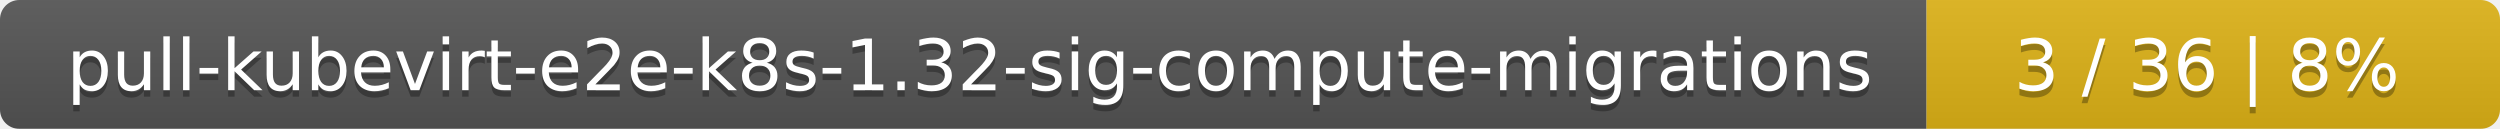
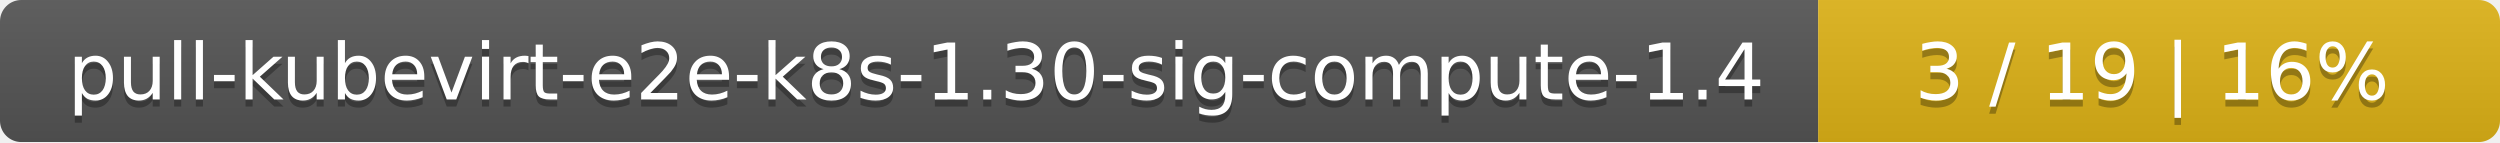
- <svg xmlns="http://www.w3.org/2000/svg" width="388" height="20">
+ <svg xmlns="http://www.w3.org/2000/svg" width="352" height="20">
  <linearGradient id="smooth" x2="0" y2="100%">
    <stop offset="0" stop-color="#bbb" stop-opacity=".1" />
    <stop offset="1" stop-opacity=".1" />
  </linearGradient>
  <mask id="round">
-     <rect width="388" height="20" rx="3" fill="#fff" />
+     <rect width="352" height="20" rx="3" fill="#fff" />
  </mask>
  <g mask="url(#round)">
-     <rect width="299" height="20" fill="#555" />
-     <rect x="299" width="89" height="20" fill="#dfb317" />
-     <rect width="388" height="20" fill="url(#smooth)" />
+     <rect width="256" height="20" fill="#555" />
+     <rect x="256" width="96" height="20" fill="#dfb317" />
+     <rect width="352" height="20" fill="url(#smooth)" />
  </g>
  <g fill="#fff" text-anchor="middle" font-family="DejaVu Sans,Verdana,Geneva,sans-serif" font-size="11">
-     <text x="150.5" y="15" fill="#010101" fill-opacity=".3">pull-kubevirt-e2e-k8s-1.32-sig-compute-migrations</text>
-     <text x="150.5" y="14">pull-kubevirt-e2e-k8s-1.32-sig-compute-migrations</text>
-     <text x="342.5" y="15" fill="#010101" fill-opacity=".3">3 / 36    |    8%</text>
-     <text x="342.5" y="14">3 / 36    |    8%</text>
+     <text x="129" y="15" fill="#010101" fill-opacity=".3">pull-kubevirt-e2e-k8s-1.30-sig-compute-1.4</text>
+     <text x="129" y="14">pull-kubevirt-e2e-k8s-1.30-sig-compute-1.4</text>
+     <text x="303" y="15" fill="#010101" fill-opacity=".3">3 / 19    |    16%</text>
+     <text x="303" y="14">3 / 19    |    16%</text>
  </g>
</svg>
